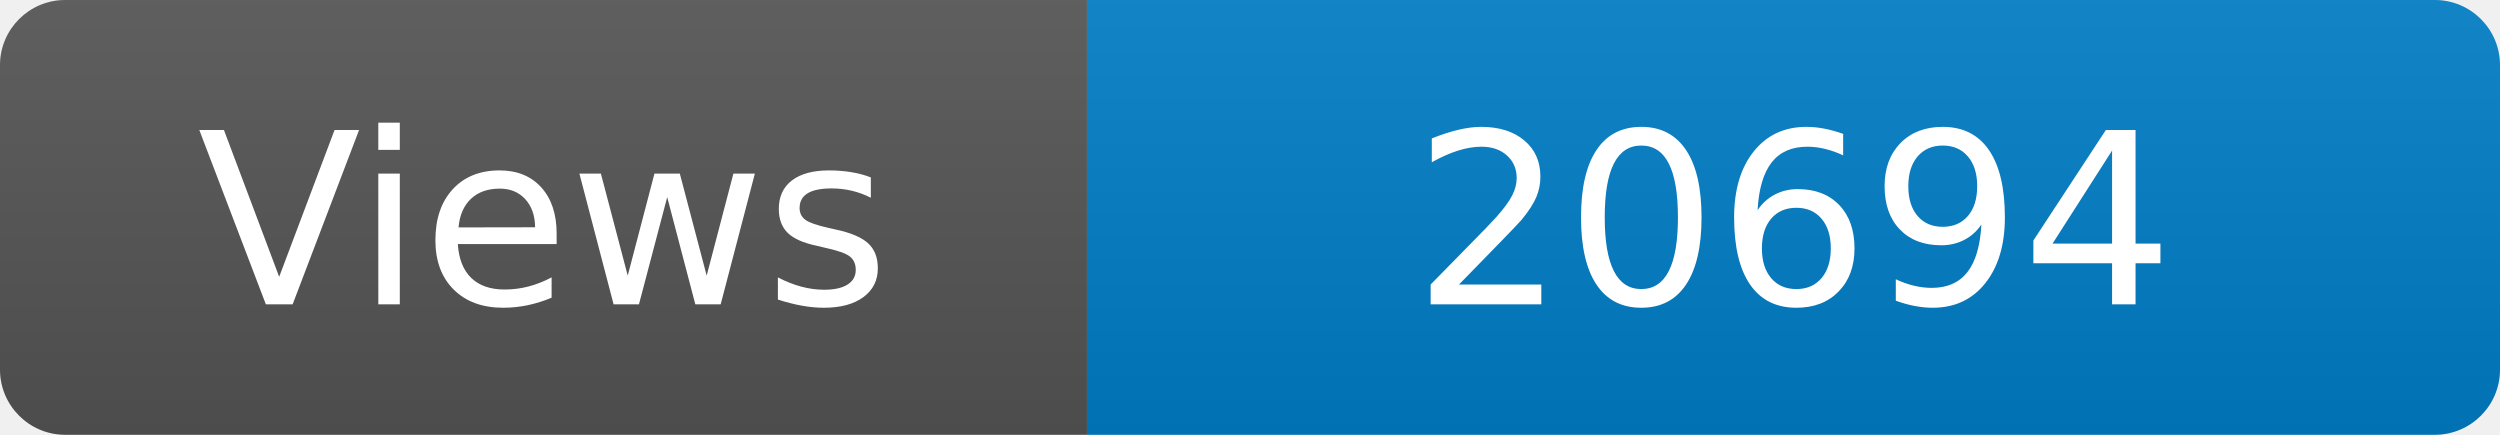
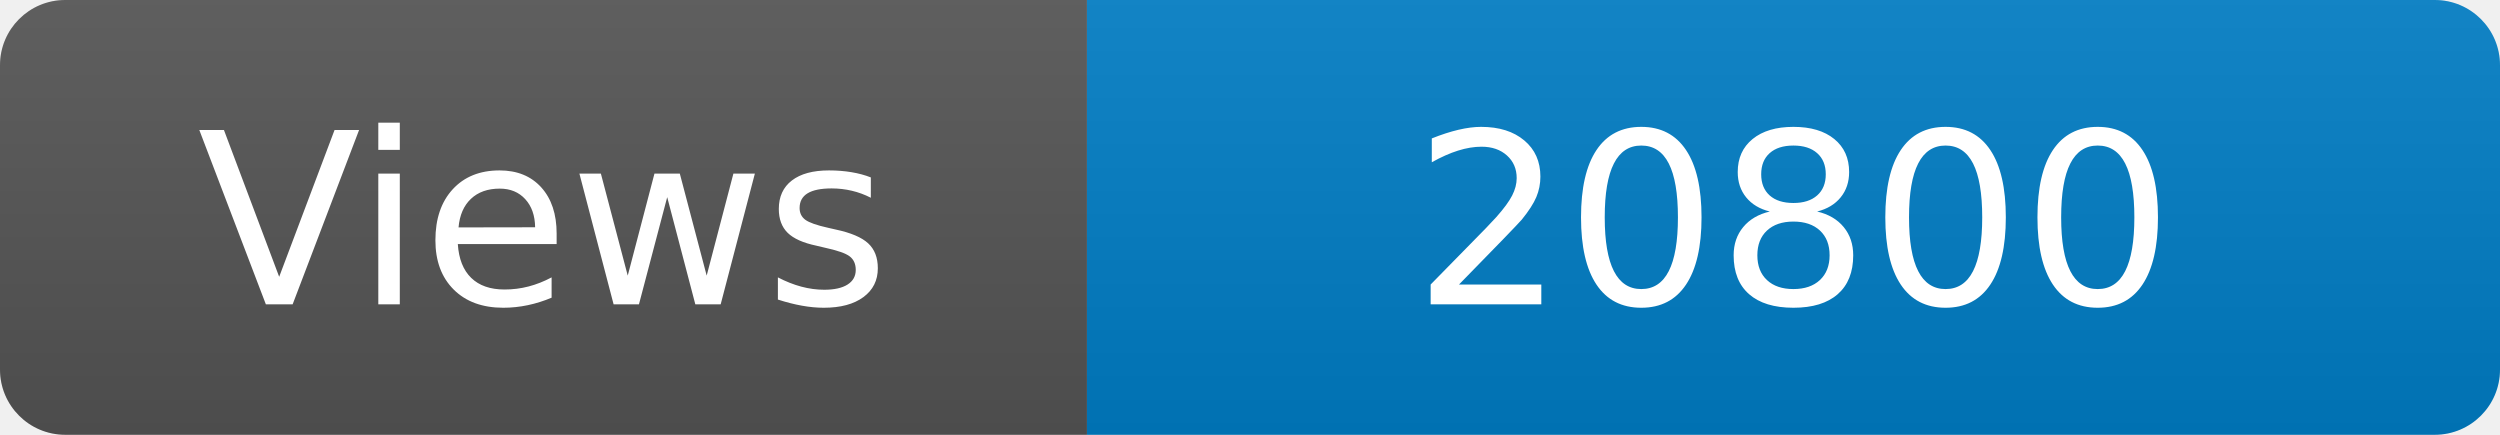
<svg xmlns="http://www.w3.org/2000/svg" width="115" height="20" role="img" aria-label="Maintained?: yes">
  <linearGradient id="s" x2="0" y2="100%">
    <stop offset="0" stop-color="#bbb" stop-opacity=".1" />
    <stop offset="1" stop-opacity=".1" />
  </linearGradient>
  <clipPath id="r">
    <rect width="115" height="20" rx="3" fill="#fff" />
  </clipPath>
  <g clip-path="url(#r)">
    <rect width="50" height="20" fill="#555" />
    <rect x="50" width="160" height="20" fill="#007ec6" />
    <rect width="115" height="20" fill="url(#s)" />
  </g>
  <g fill="#fff" text-anchor="middle" font-family="Verdana,Geneva,DejaVu Sans,sans-serif" font-size="110">
    <text x="250" y="140" transform="scale(.1)" fill="#fff">Views</text>
-     <text x="825" y="140" transform="scale(.1)" fill="#fff">20694</text>
+     <text x="825" y="140" transform="scale(.1)" fill="#fff">20800</text>
  </g>
</svg>
